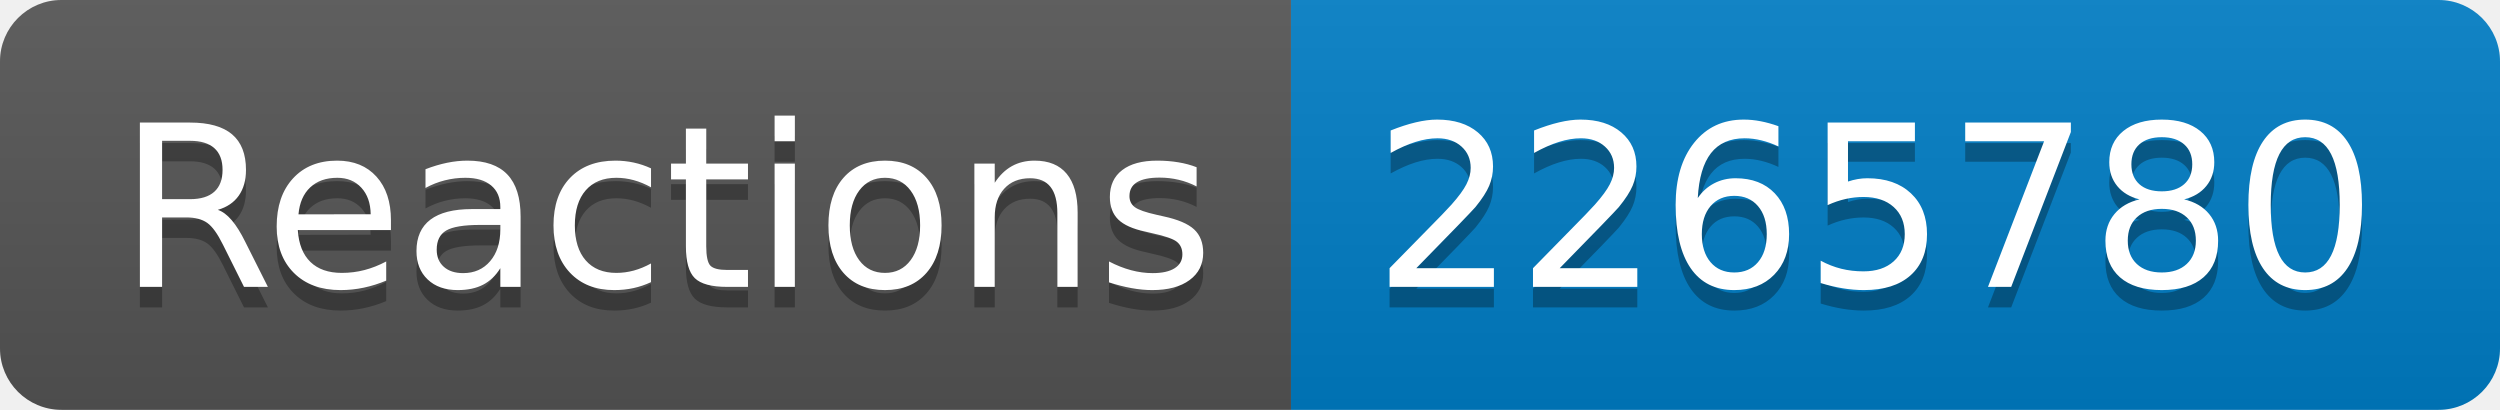
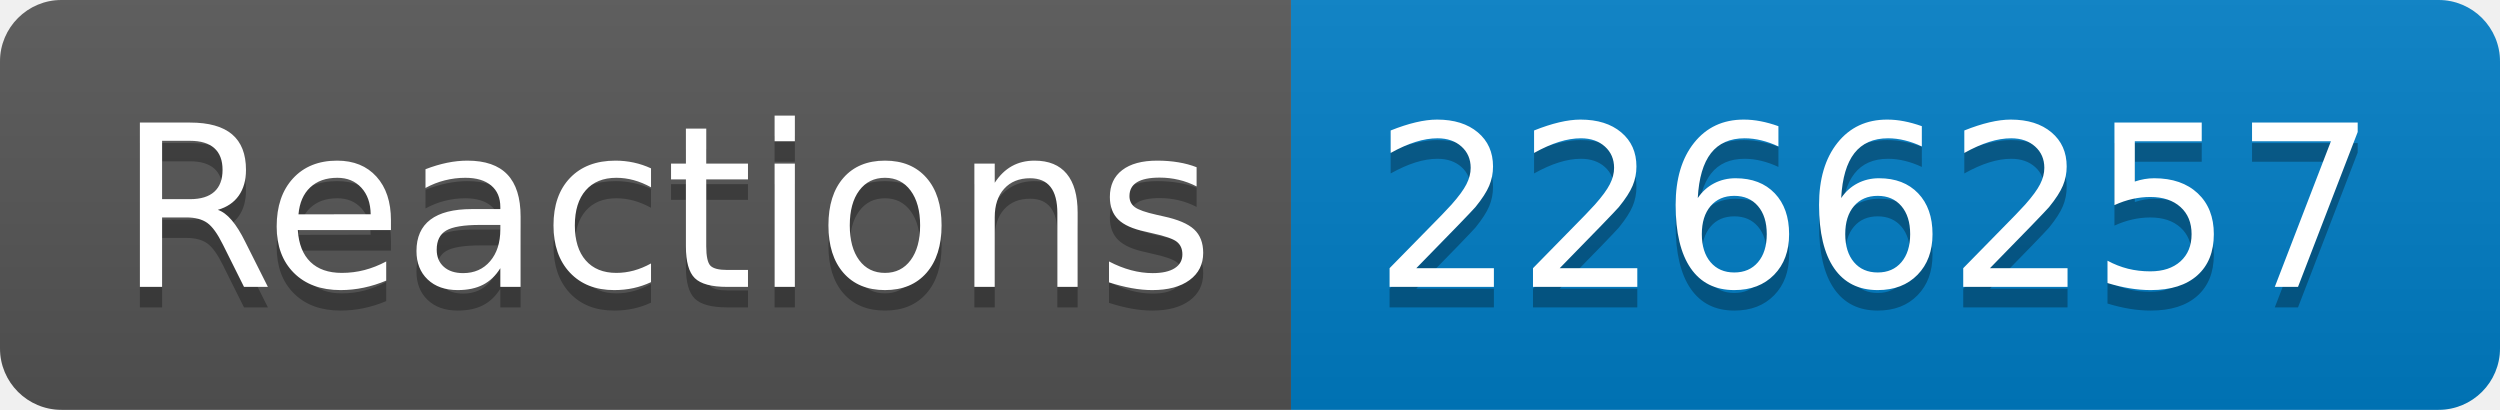
- <svg xmlns="http://www.w3.org/2000/svg" width="122" height="20" role="img" aria-label="Reactions: 2265780">
+ <svg xmlns="http://www.w3.org/2000/svg" width="122" height="20" role="img" aria-label="Reactions: 2266257">
  <linearGradient id="s" x2="0" y2="100%">
    <stop offset="0" stop-color="#bbb" stop-opacity=".1" />
    <stop offset="1" stop-opacity=".1" />
  </linearGradient>
  <clipPath id="r">
    <rect width="122" height="20" rx="3" fill="#fff" />
  </clipPath>
  <g clip-path="url(#r)">
    <rect width="63" height="20" fill="#555" />
    <rect x="63" width="59" height="20" fill="#007ec6" />
    <rect width="122" height="20" fill="url(#s)" />
  </g>
  <g fill="#fff" text-anchor="middle" font-family="Verdana,Geneva,DejaVu Sans,sans-serif" text-rendering="geometricPrecision" font-size="110">
    <text aria-hidden="true" x="325" y="150" fill="#010101" fill-opacity=".3" transform="scale(.1)" textLength="530">Reactions</text>
    <text x="325" y="140" transform="scale(.1)" fill="#fff" textLength="530">Reactions</text>
-     <text aria-hidden="true" x="915" y="150" fill="#010101" fill-opacity=".3" transform="scale(.1)" textLength="490">2265780</text>
-     <text x="915" y="140" transform="scale(.1)" fill="#fff" textLength="490">2265780</text>
+     <text aria-hidden="true" x="915" y="150" fill="#010101" fill-opacity=".3" transform="scale(.1)" textLength="490">2266257</text>
+     <text x="915" y="140" transform="scale(.1)" fill="#fff" textLength="490">2266257</text>
  </g>
</svg>
